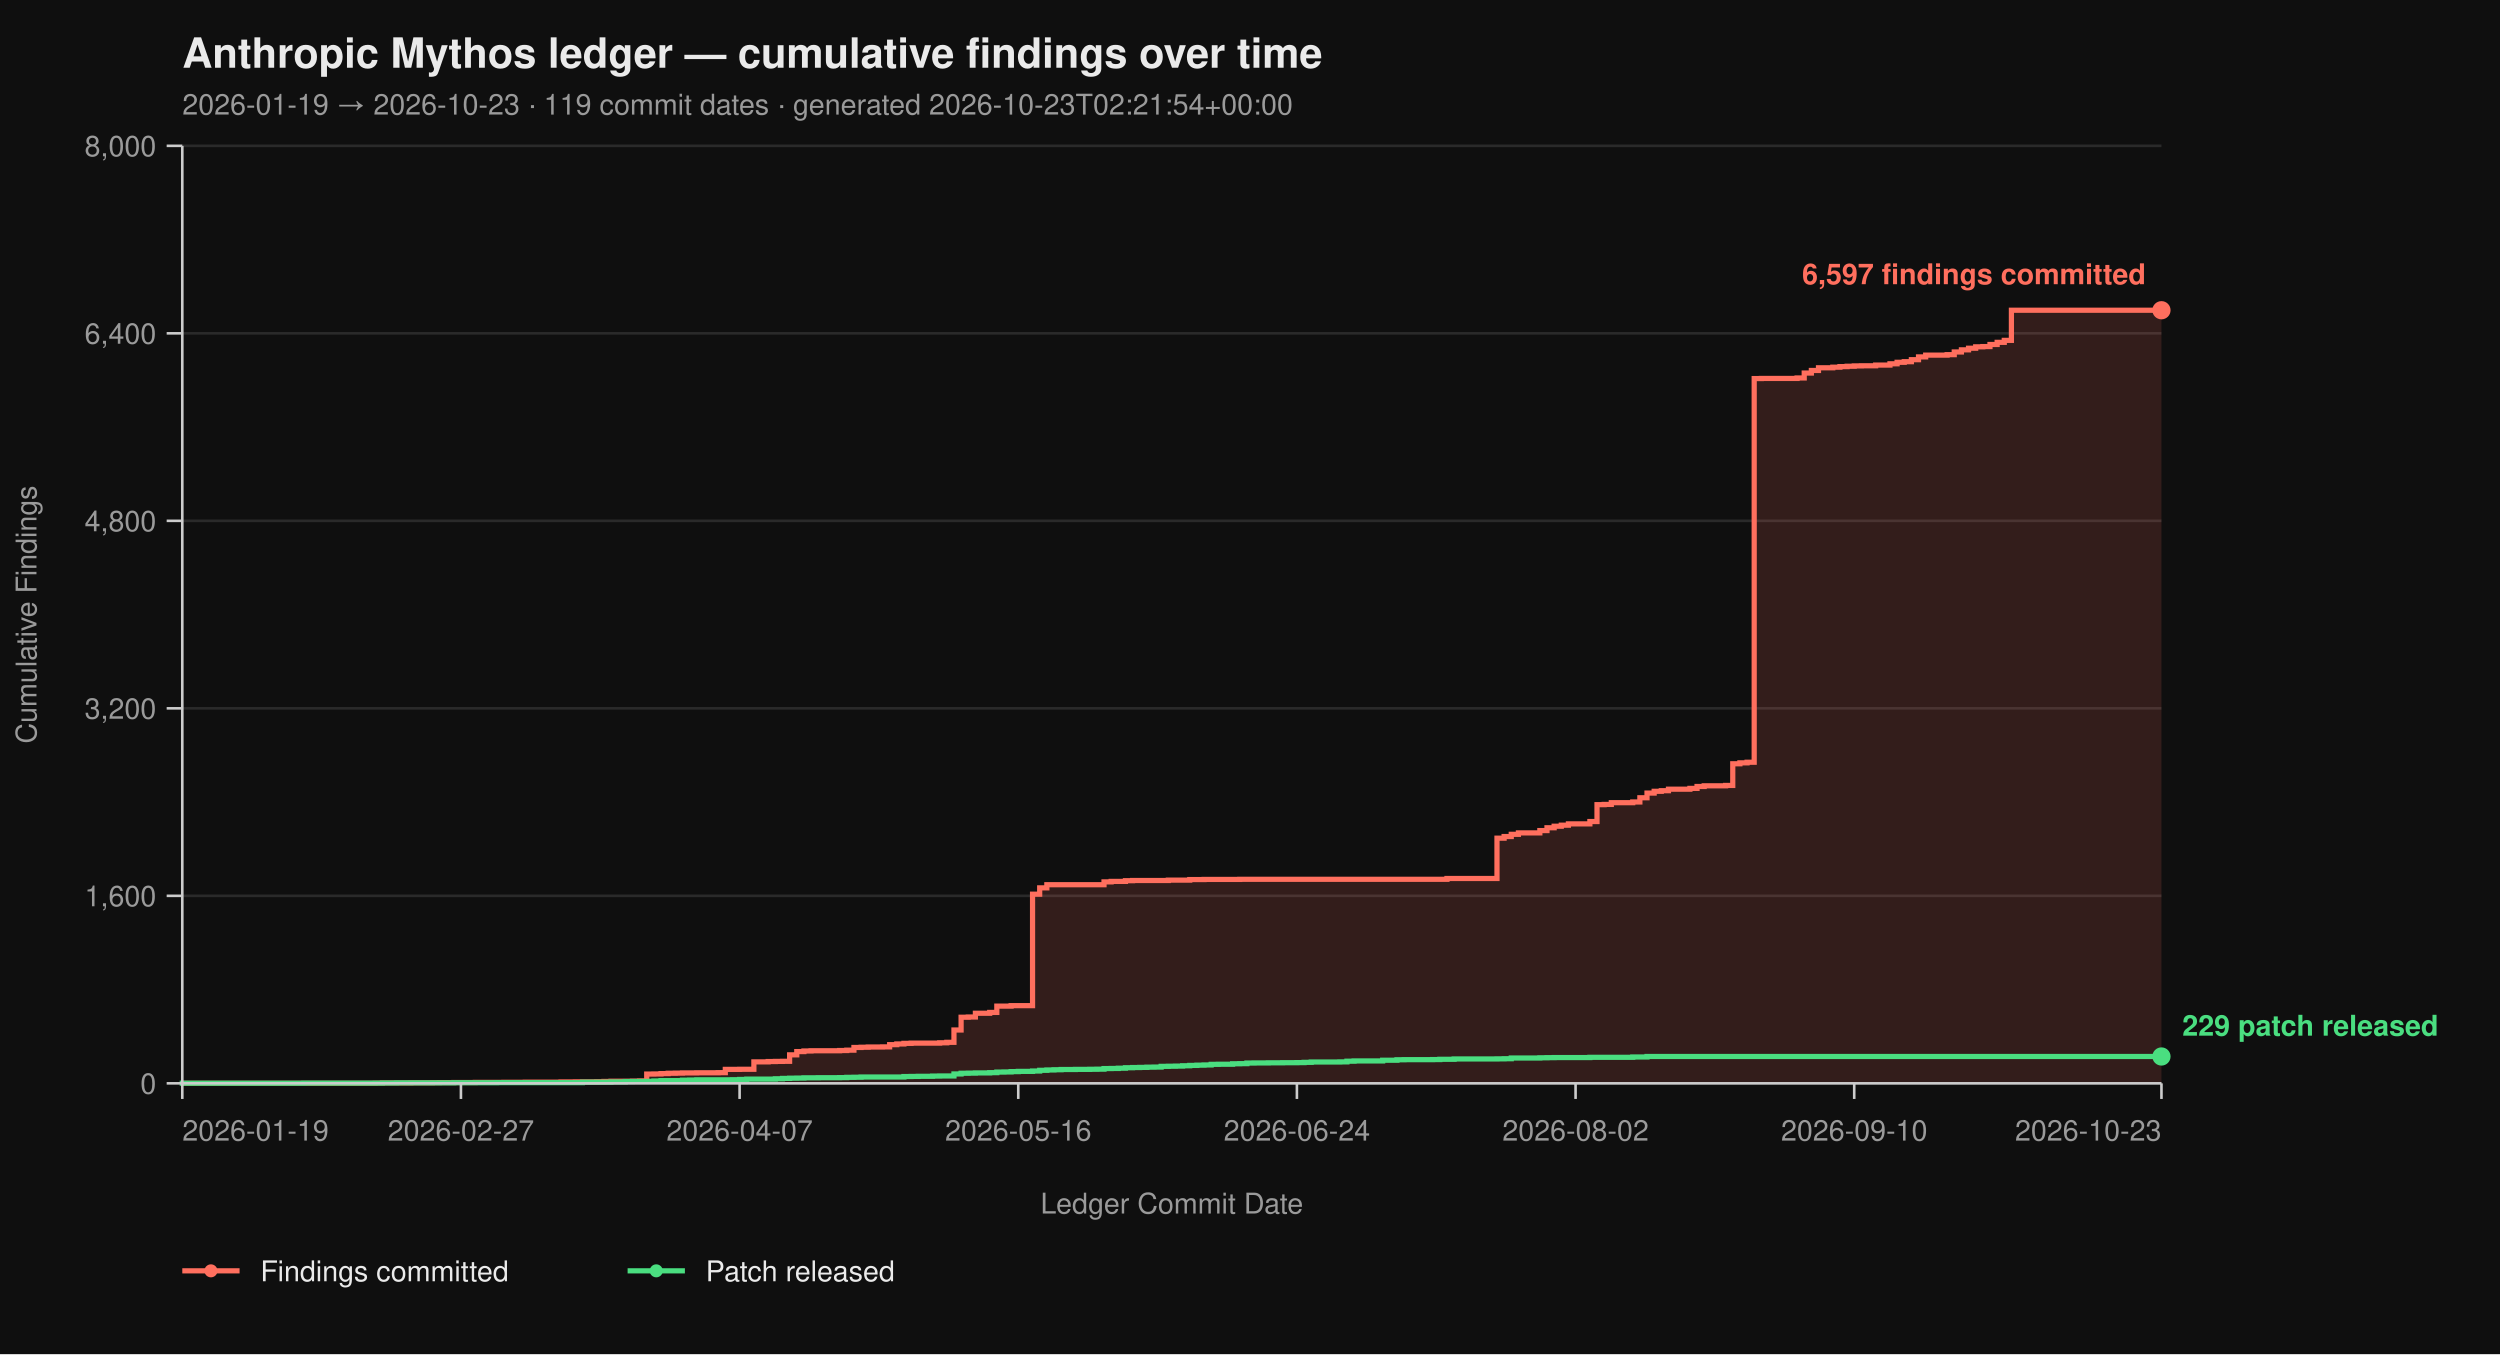
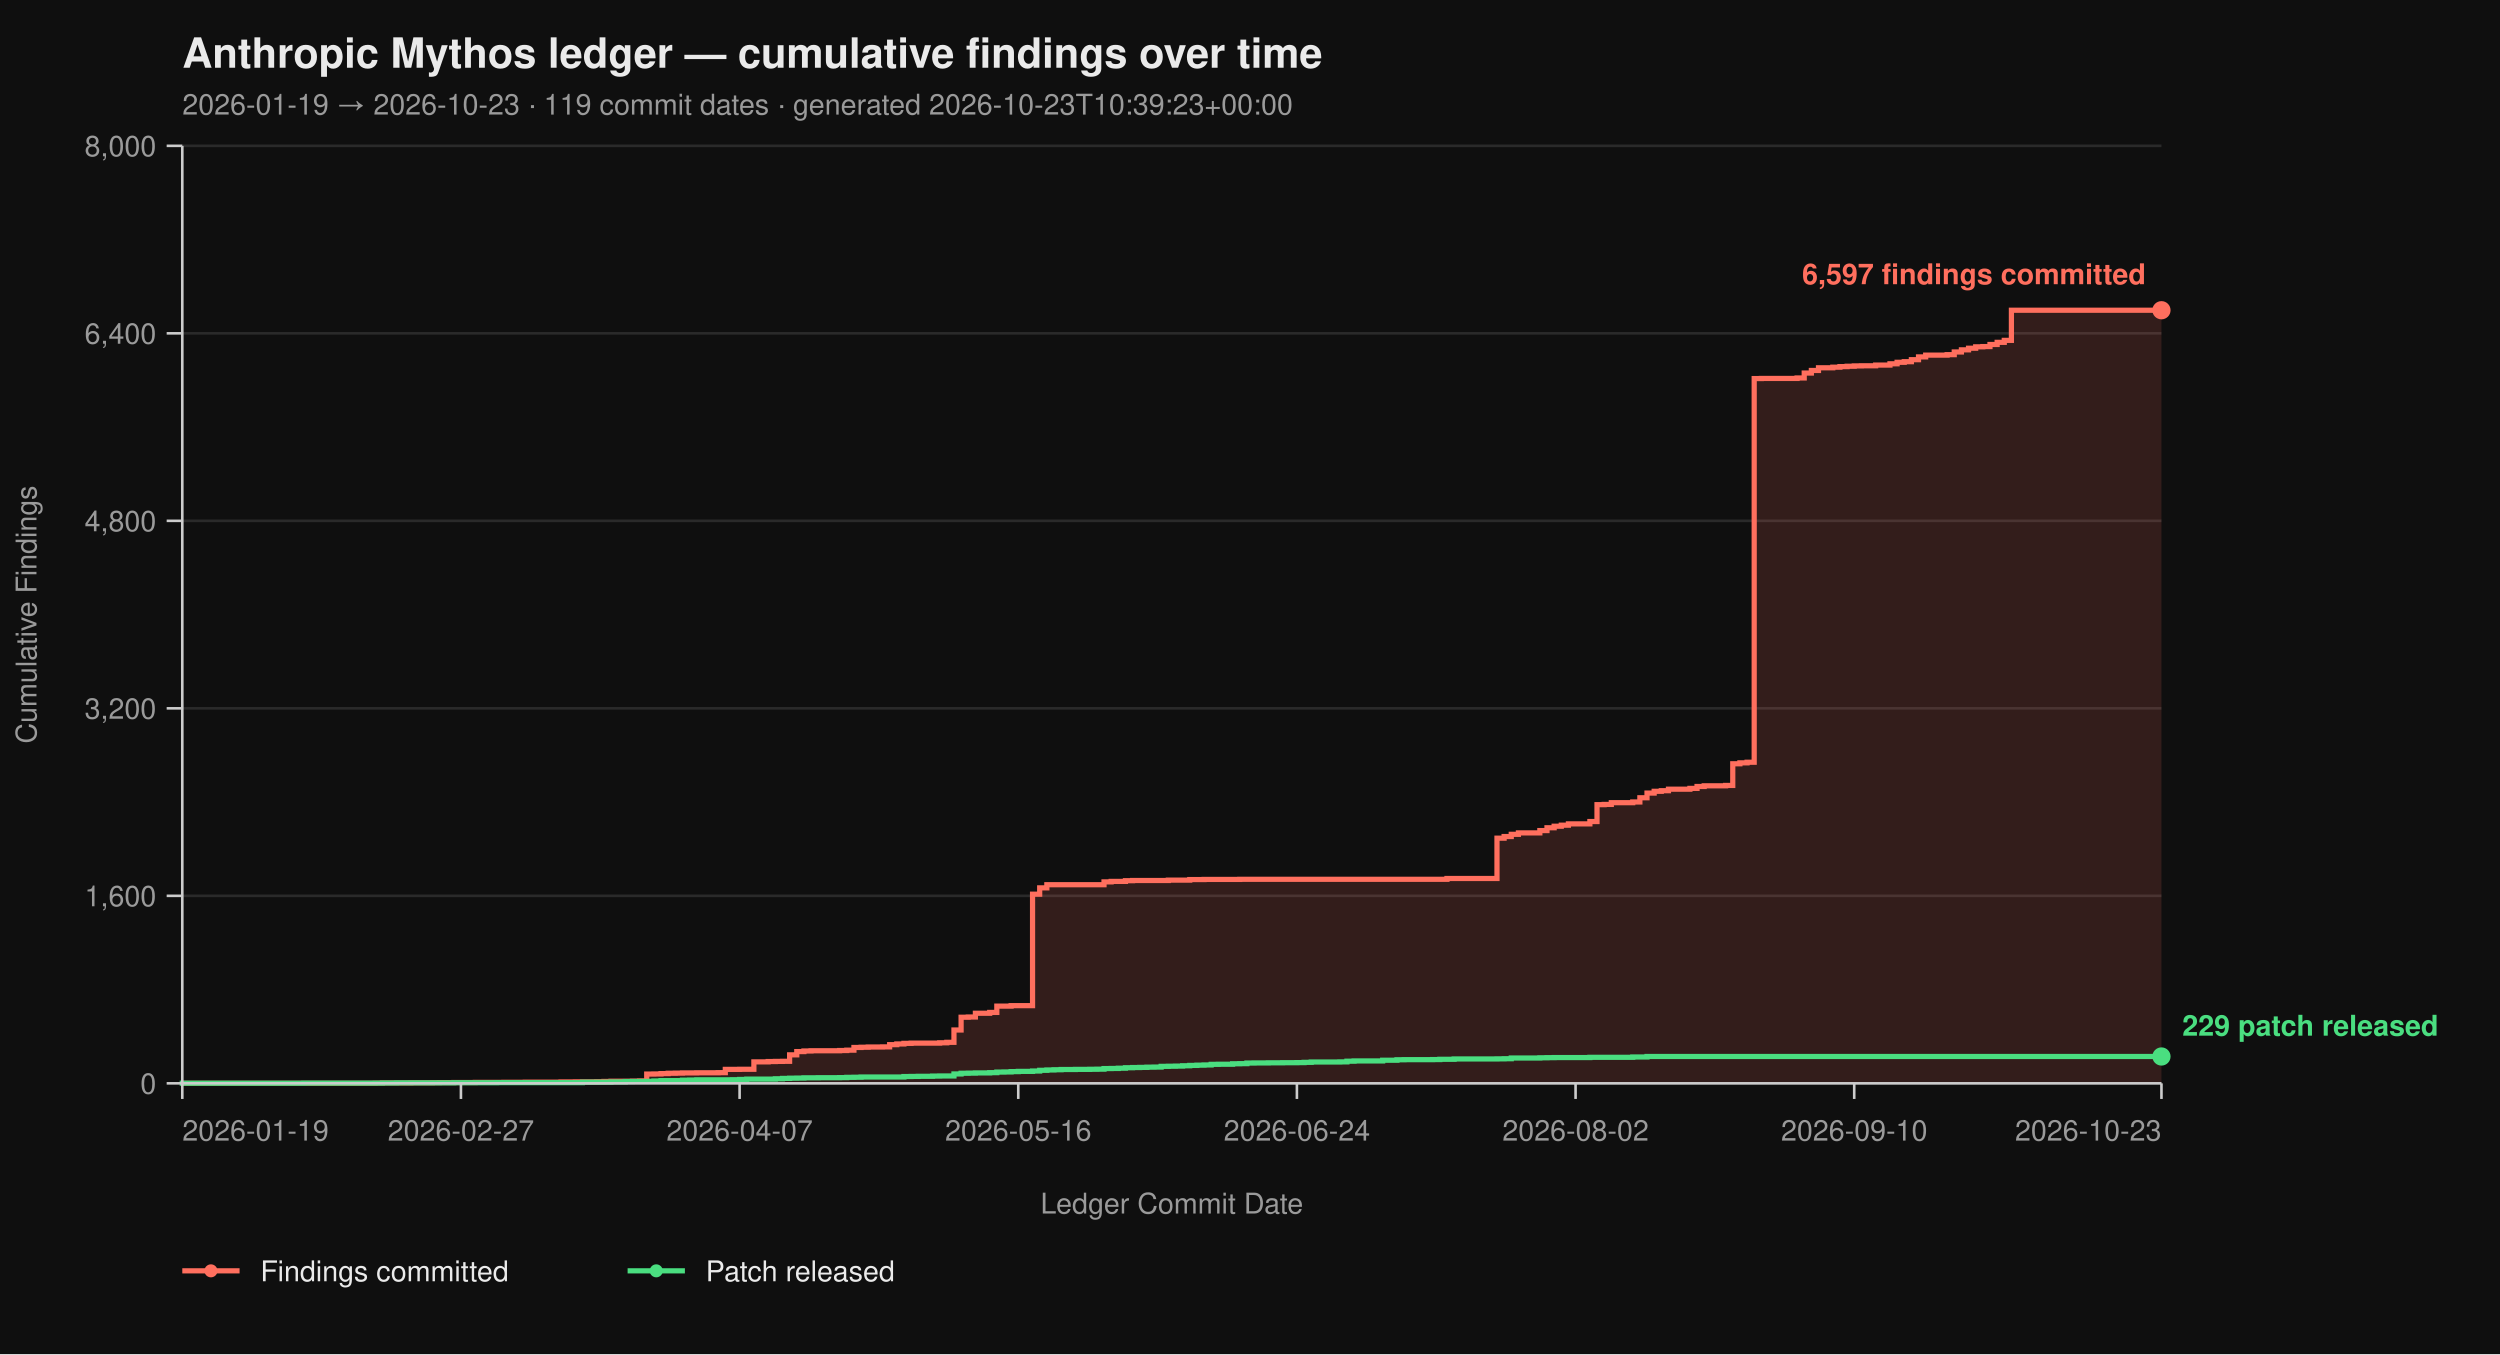
<svg xmlns="http://www.w3.org/2000/svg" viewBox="0 0 960 520" width="960" height="520" font-family="-apple-system, BlinkMacSystemFont, 'Segoe UI', Helvetica, Arial, sans-serif">
  <rect width="100%" height="100%" fill="#0f0f0f" />
  <text x="70" y="26" fill="#eaeaea" font-size="16" font-weight="700">Anthropic Mythos ledger — cumulative findings over time</text>
-   <text x="70" y="44" fill="#9a9a9a" font-size="11">2026-01-19 → 2026-10-23  ·  119 commit dates  ·  generated 2026-10-23T02:21:54+00:00</text>
+   <text x="70" y="44" fill="#9a9a9a" font-size="11">2026-01-19 → 2026-10-23  ·  119 commit dates  ·  generated 2026-10-23T10:39:23+00:00</text>
  <line x1="70" y1="416.00" x2="830" y2="416.00" stroke="#2a2a2a" stroke-width="1" />
  <line x1="70" y1="344.00" x2="830" y2="344.00" stroke="#2a2a2a" stroke-width="1" />
  <line x1="70" y1="272.00" x2="830" y2="272.00" stroke="#2a2a2a" stroke-width="1" />
  <line x1="70" y1="200.00" x2="830" y2="200.00" stroke="#2a2a2a" stroke-width="1" />
  <line x1="70" y1="128.00" x2="830" y2="128.00" stroke="#2a2a2a" stroke-width="1" />
  <line x1="70" y1="56.00" x2="830" y2="56.00" stroke="#2a2a2a" stroke-width="1" />
  <path d="M 70.00 416.00 L 144.08 416.00 L 144.08 415.95 L 146.82 415.95 L 146.82 415.87 L 157.80 415.87 L 157.80 415.82 L 166.03 415.82 L 166.03 415.77 L 168.77 415.77 L 168.77 415.73 L 174.26 415.73 L 174.26 415.69 L 182.49 415.69 L 182.49 415.64 L 193.47 415.64 L 193.47 415.60 L 201.70 415.60 L 201.70 415.55 L 215.42 415.55 L 215.42 415.46 L 220.90 415.46 L 220.90 415.42 L 229.13 415.42 L 229.13 415.37 L 231.88 415.37 L 231.88 415.28 L 234.62 415.28 L 234.62 415.19 L 242.85 415.19 L 242.85 415.14 L 245.60 415.14 L 245.60 415.06 L 248.34 415.06 L 248.34 412.44 L 251.08 412.44 L 251.08 412.40 L 253.83 412.40 L 253.83 412.26 L 256.57 412.26 L 256.57 412.13 L 259.31 412.13 L 259.31 412.08 L 262.06 412.08 L 262.06 412.00 L 267.55 412.00 L 267.55 411.95 L 275.78 411.95 L 275.78 411.90 L 278.52 411.90 L 278.52 410.64 L 284.01 410.64 L 284.01 410.60 L 289.49 410.60 L 289.49 407.76 L 294.98 407.76 L 294.98 407.63 L 297.73 407.63 L 297.73 407.58 L 300.47 407.58 L 300.47 407.54 L 303.21 407.54 L 303.21 405.06 L 305.96 405.06 L 305.96 403.81 L 308.70 403.81 L 308.70 403.58 L 311.44 403.58 L 311.44 403.49 L 322.42 403.49 L 322.42 403.40 L 325.16 403.40 L 325.16 403.26 L 327.91 403.26 L 327.91 402.23 L 330.65 402.23 L 330.65 402.14 L 333.39 402.14 L 333.39 402.05 L 338.88 402.05 L 338.88 402.00 L 341.62 402.00 L 341.62 401.15 L 344.37 401.15 L 344.37 400.88 L 347.11 400.88 L 347.11 400.65 L 349.86 400.65 L 349.86 400.56 L 360.83 400.56 L 360.83 400.43 L 363.57 400.43 L 363.57 400.25 L 366.32 400.25 L 366.32 395.52 L 369.06 395.52 L 369.06 390.62 L 371.81 390.62 L 371.81 390.53 L 374.55 390.53 L 374.55 389.09 L 380.04 389.09 L 380.04 388.77 L 382.78 388.77 L 382.78 386.35 L 388.27 386.35 L 388.27 386.17 L 396.50 386.17 L 396.50 343.37 L 399.24 343.37 L 399.24 340.94 L 401.99 340.94 L 401.99 339.73 L 423.94 339.73 L 423.94 338.64 L 426.68 338.64 L 426.68 338.46 L 432.17 338.46 L 432.17 338.19 L 434.91 338.19 L 434.91 338.11 L 448.63 338.11 L 448.63 337.97 L 456.86 337.97 L 456.86 337.75 L 462.35 337.75 L 462.35 337.70 L 476.06 337.70 L 476.06 337.65 L 555.63 337.65 L 555.63 337.34 L 574.84 337.34 L 574.84 321.86 L 577.58 321.86 L 577.58 321.23 L 580.32 321.23 L 580.32 320.38 L 583.07 320.38 L 583.07 319.83 L 591.30 319.83 L 591.30 318.94 L 594.04 318.94 L 594.04 317.86 L 596.79 317.86 L 596.79 317.27 L 599.53 317.27 L 599.53 316.87 L 602.27 316.87 L 602.27 316.37 L 610.51 316.37 L 610.51 315.47 L 613.25 315.47 L 613.25 308.99 L 615.99 308.99 L 615.99 308.90 L 618.74 308.90 L 618.74 308.23 L 626.97 308.23 L 626.97 307.96 L 629.71 307.96 L 629.71 306.34 L 632.45 306.34 L 632.45 304.54 L 635.20 304.54 L 635.20 303.86 L 637.94 303.86 L 637.94 303.63 L 640.69 303.63 L 640.69 303.05 L 648.92 303.05 L 648.92 302.74 L 651.66 302.74 L 651.66 302.01 L 654.40 302.01 L 654.40 301.75 L 662.64 301.75 L 662.64 301.61 L 665.38 301.61 L 665.38 293.29 L 668.12 293.29 L 668.12 292.93 L 670.87 292.93 L 670.87 292.70 L 673.61 292.70 L 673.61 145.37 L 676.35 145.37 L 676.35 145.32 L 690.07 145.32 L 690.07 145.14 L 692.82 145.14 L 692.82 143.25 L 695.56 143.25 L 695.56 142.26 L 698.30 142.26 L 698.30 141.23 L 703.79 141.23 L 703.79 141.00 L 706.53 141.00 L 706.53 140.78 L 709.28 140.78 L 709.28 140.64 L 712.02 140.64 L 712.02 140.51 L 714.77 140.51 L 714.77 140.46 L 720.25 140.46 L 720.25 140.19 L 725.74 140.19 L 725.74 139.70 L 728.48 139.70 L 728.48 139.12 L 731.23 139.12 L 731.23 138.89 L 733.97 138.89 L 733.97 138.12 L 736.71 138.12 L 736.71 137.05 L 739.46 137.05 L 739.46 136.37 L 747.69 136.37 L 747.69 136.19 L 750.43 136.19 L 750.43 135.16 L 753.18 135.16 L 753.18 134.34 L 755.92 134.34 L 755.92 133.72 L 758.66 133.72 L 758.66 133.18 L 761.41 133.18 L 761.41 133.08 L 764.15 133.08 L 764.15 132.28 L 766.90 132.28 L 766.90 131.46 L 769.64 131.46 L 769.64 130.70 L 772.38 130.70 L 772.38 119.13 L 830.00 119.13 L 830.00 416.00 Z" fill="#ff6f5e26" stroke="none" />
  <path d="M 70.00 416.00 L 144.08 416.00 L 144.08 415.95 L 146.82 415.95 L 146.82 415.87 L 157.80 415.87 L 157.80 415.82 L 166.03 415.82 L 166.03 415.77 L 168.77 415.77 L 168.77 415.73 L 174.26 415.73 L 174.26 415.69 L 182.49 415.69 L 182.49 415.64 L 193.47 415.64 L 193.47 415.60 L 201.70 415.60 L 201.70 415.55 L 215.42 415.55 L 215.42 415.46 L 220.90 415.46 L 220.90 415.42 L 229.13 415.42 L 229.13 415.37 L 231.88 415.37 L 231.88 415.28 L 234.62 415.28 L 234.62 415.19 L 242.85 415.19 L 242.85 415.14 L 245.60 415.14 L 245.60 415.06 L 248.34 415.06 L 248.34 412.44 L 251.08 412.44 L 251.08 412.40 L 253.83 412.40 L 253.83 412.26 L 256.57 412.26 L 256.57 412.13 L 259.31 412.13 L 259.31 412.08 L 262.06 412.08 L 262.06 412.00 L 267.55 412.00 L 267.55 411.95 L 275.78 411.95 L 275.78 411.90 L 278.52 411.90 L 278.52 410.64 L 284.01 410.64 L 284.01 410.60 L 289.49 410.60 L 289.49 407.76 L 294.98 407.76 L 294.98 407.63 L 297.73 407.63 L 297.73 407.58 L 300.47 407.58 L 300.47 407.54 L 303.21 407.54 L 303.21 405.06 L 305.96 405.06 L 305.96 403.81 L 308.70 403.81 L 308.70 403.58 L 311.44 403.58 L 311.44 403.49 L 322.42 403.49 L 322.42 403.40 L 325.16 403.40 L 325.16 403.26 L 327.91 403.26 L 327.91 402.23 L 330.65 402.23 L 330.65 402.14 L 333.39 402.14 L 333.39 402.05 L 338.88 402.05 L 338.88 402.00 L 341.62 402.00 L 341.62 401.15 L 344.37 401.15 L 344.37 400.88 L 347.11 400.88 L 347.11 400.65 L 349.86 400.65 L 349.86 400.56 L 360.83 400.56 L 360.83 400.43 L 363.57 400.43 L 363.57 400.25 L 366.32 400.25 L 366.32 395.52 L 369.06 395.52 L 369.06 390.62 L 371.81 390.62 L 371.81 390.53 L 374.55 390.53 L 374.55 389.09 L 380.04 389.09 L 380.04 388.77 L 382.78 388.77 L 382.78 386.35 L 388.27 386.35 L 388.27 386.17 L 396.50 386.17 L 396.50 343.37 L 399.24 343.37 L 399.24 340.94 L 401.99 340.94 L 401.99 339.73 L 423.94 339.73 L 423.94 338.64 L 426.68 338.64 L 426.68 338.46 L 432.17 338.46 L 432.17 338.19 L 434.91 338.19 L 434.91 338.11 L 448.63 338.11 L 448.63 337.97 L 456.86 337.97 L 456.86 337.75 L 462.35 337.75 L 462.35 337.70 L 476.06 337.70 L 476.06 337.65 L 555.63 337.65 L 555.63 337.34 L 574.84 337.34 L 574.84 321.86 L 577.58 321.86 L 577.58 321.23 L 580.32 321.23 L 580.32 320.38 L 583.07 320.38 L 583.07 319.83 L 591.30 319.83 L 591.30 318.94 L 594.04 318.94 L 594.04 317.86 L 596.79 317.86 L 596.79 317.27 L 599.53 317.27 L 599.53 316.87 L 602.27 316.87 L 602.27 316.37 L 610.51 316.37 L 610.51 315.47 L 613.25 315.47 L 613.25 308.99 L 615.99 308.99 L 615.99 308.90 L 618.74 308.90 L 618.74 308.23 L 626.97 308.23 L 626.97 307.96 L 629.71 307.96 L 629.71 306.34 L 632.45 306.34 L 632.45 304.54 L 635.20 304.54 L 635.20 303.86 L 637.94 303.86 L 637.94 303.63 L 640.69 303.63 L 640.69 303.05 L 648.92 303.05 L 648.92 302.74 L 651.66 302.74 L 651.66 302.01 L 654.40 302.01 L 654.40 301.75 L 662.64 301.75 L 662.64 301.61 L 665.38 301.61 L 665.38 293.29 L 668.12 293.29 L 668.12 292.93 L 670.87 292.93 L 670.87 292.70 L 673.61 292.70 L 673.61 145.37 L 676.35 145.37 L 676.35 145.32 L 690.07 145.32 L 690.07 145.14 L 692.82 145.14 L 692.82 143.25 L 695.56 143.25 L 695.56 142.26 L 698.30 142.26 L 698.30 141.23 L 703.79 141.23 L 703.79 141.00 L 706.53 141.00 L 706.53 140.78 L 709.28 140.78 L 709.28 140.64 L 712.02 140.64 L 712.02 140.51 L 714.77 140.51 L 714.77 140.46 L 720.25 140.46 L 720.25 140.19 L 725.74 140.19 L 725.74 139.70 L 728.48 139.70 L 728.48 139.12 L 731.23 139.12 L 731.23 138.89 L 733.97 138.89 L 733.97 138.12 L 736.71 138.12 L 736.71 137.05 L 739.46 137.05 L 739.46 136.37 L 747.69 136.37 L 747.69 136.19 L 750.43 136.19 L 750.43 135.16 L 753.18 135.16 L 753.18 134.34 L 755.92 134.34 L 755.92 133.72 L 758.66 133.72 L 758.66 133.18 L 761.41 133.18 L 761.41 133.08 L 764.15 133.08 L 764.15 132.28 L 766.90 132.28 L 766.90 131.46 L 769.64 131.46 L 769.64 130.70 L 772.38 130.70 L 772.38 119.13 L 830.00 119.13" fill="none" stroke="#ff6f5e" stroke-width="2" stroke-linejoin="miter" stroke-linecap="butt" />
  <path d="M 70.00 416.00 L 70.00 416.00 L 70.00 415.95 L 116.64 415.95 L 116.64 415.91 L 146.82 415.91 L 146.82 415.87 L 152.31 415.87 L 152.31 415.82 L 174.26 415.82 L 174.26 415.77 L 190.72 415.77 L 190.72 415.73 L 223.65 415.73 L 223.65 415.55 L 234.62 415.55 L 234.62 415.46 L 240.11 415.46 L 240.11 415.32 L 242.85 415.32 L 242.85 415.28 L 248.34 415.28 L 248.34 415.24 L 251.08 415.24 L 251.08 415.10 L 253.83 415.10 L 253.83 414.96 L 262.06 414.96 L 262.06 414.79 L 264.80 414.79 L 264.80 414.74 L 267.55 414.74 L 267.55 414.65 L 281.26 414.65 L 281.26 414.61 L 284.01 414.61 L 284.01 414.51 L 286.75 414.51 L 286.75 414.38 L 297.73 414.38 L 297.73 414.25 L 300.47 414.25 L 300.47 414.11 L 303.21 414.11 L 303.21 414.02 L 305.96 414.02 L 305.96 413.98 L 308.70 413.98 L 308.70 413.88 L 314.19 413.88 L 314.19 413.84 L 322.42 413.84 L 322.42 413.80 L 325.16 413.80 L 325.16 413.70 L 327.91 413.70 L 327.91 413.66 L 330.65 413.66 L 330.65 413.57 L 347.11 413.57 L 347.11 413.39 L 349.86 413.39 L 349.86 413.35 L 352.60 413.35 L 352.60 413.30 L 358.09 413.30 L 358.09 413.21 L 360.83 413.21 L 360.83 413.17 L 366.32 413.17 L 366.32 412.40 L 369.06 412.40 L 369.06 412.13 L 371.81 412.13 L 371.81 412.08 L 374.55 412.08 L 374.55 412.00 L 380.04 412.00 L 380.04 411.90 L 382.78 411.90 L 382.78 411.68 L 385.52 411.68 L 385.52 411.63 L 388.27 411.63 L 388.27 411.50 L 391.01 411.50 L 391.01 411.41 L 396.50 411.41 L 396.50 411.27 L 399.24 411.27 L 399.24 411.00 L 401.99 411.00 L 401.99 410.87 L 404.73 410.87 L 404.73 410.78 L 407.47 410.78 L 407.47 410.69 L 412.96 410.69 L 412.96 410.64 L 418.45 410.64 L 418.45 410.60 L 421.19 410.60 L 421.19 410.56 L 423.94 410.56 L 423.94 410.33 L 426.68 410.33 L 426.68 410.29 L 429.42 410.29 L 429.42 410.19 L 432.17 410.19 L 432.17 410.01 L 434.91 410.01 L 434.91 409.93 L 437.65 409.93 L 437.65 409.88 L 440.40 409.88 L 440.40 409.79 L 443.14 409.79 L 443.14 409.75 L 445.88 409.75 L 445.88 409.48 L 448.63 409.48 L 448.63 409.43 L 451.37 409.43 L 451.37 409.38 L 454.12 409.38 L 454.12 409.25 L 456.86 409.25 L 456.86 409.12 L 459.60 409.12 L 459.60 409.02 L 462.35 409.02 L 462.35 408.94 L 465.09 408.94 L 465.09 408.71 L 467.83 408.71 L 467.83 408.67 L 473.32 408.67 L 473.32 408.49 L 476.06 408.49 L 476.06 408.44 L 478.81 408.44 L 478.81 408.21 L 481.55 408.21 L 481.55 408.17 L 487.04 408.17 L 487.04 408.12 L 492.53 408.12 L 492.53 408.08 L 498.01 408.08 L 498.01 408.04 L 500.76 408.04 L 500.76 407.94 L 503.50 407.94 L 503.50 407.81 L 514.48 407.81 L 514.48 407.76 L 517.22 407.76 L 517.22 407.50 L 519.96 407.50 L 519.96 407.40 L 530.94 407.40 L 530.94 407.13 L 536.43 407.13 L 536.43 406.95 L 539.17 406.95 L 539.17 406.91 L 550.14 406.91 L 550.14 406.87 L 552.89 406.87 L 552.89 406.77 L 558.38 406.77 L 558.38 406.64 L 574.84 406.64 L 574.84 406.60 L 577.58 406.60 L 577.58 406.55 L 580.32 406.55 L 580.32 406.28 L 591.30 406.28 L 591.30 406.19 L 594.04 406.19 L 594.04 406.14 L 596.79 406.14 L 596.79 406.10 L 610.51 406.10 L 610.51 406.01 L 626.97 406.01 L 626.97 405.88 L 632.45 405.88 L 632.45 405.69 L 830.00 405.69" fill="none" stroke="#4ade80" stroke-width="2" stroke-linejoin="miter" stroke-linecap="butt" />
  <line x1="70" y1="56" x2="70" y2="416" stroke="#cccccc" stroke-width="1" />
  <line x1="70" y1="416" x2="830" y2="416" stroke="#cccccc" stroke-width="1" />
  <line x1="64" y1="416.00" x2="70" y2="416.00" stroke="#cccccc" stroke-width="1" />
  <line x1="64" y1="344.00" x2="70" y2="344.00" stroke="#cccccc" stroke-width="1" />
  <line x1="64" y1="272.00" x2="70" y2="272.00" stroke="#cccccc" stroke-width="1" />
  <line x1="64" y1="200.00" x2="70" y2="200.00" stroke="#cccccc" stroke-width="1" />
  <line x1="64" y1="128.00" x2="70" y2="128.00" stroke="#cccccc" stroke-width="1" />
  <line x1="64" y1="56.00" x2="70" y2="56.00" stroke="#cccccc" stroke-width="1" />
  <text x="60" y="420.00" text-anchor="end" fill="#9a9a9a" font-size="11">0</text>
  <text x="60" y="348.00" text-anchor="end" fill="#9a9a9a" font-size="11">1,600</text>
  <text x="60" y="276.00" text-anchor="end" fill="#9a9a9a" font-size="11">3,200</text>
  <text x="60" y="204.00" text-anchor="end" fill="#9a9a9a" font-size="11">4,800</text>
  <text x="60" y="132.00" text-anchor="end" fill="#9a9a9a" font-size="11">6,400</text>
  <text x="60" y="60.00" text-anchor="end" fill="#9a9a9a" font-size="11">8,000</text>
  <text x="14" y="236.00" fill="#9a9a9a" font-size="11" transform="rotate(-90 14 236.00)" text-anchor="middle">Cumulative Findings</text>
  <line x1="70.00" y1="416" x2="70.00" y2="422" stroke="#cccccc" stroke-width="1" />
  <line x1="177.00" y1="416" x2="177.00" y2="422" stroke="#cccccc" stroke-width="1" />
  <line x1="284.01" y1="416" x2="284.01" y2="422" stroke="#cccccc" stroke-width="1" />
  <line x1="391.01" y1="416" x2="391.01" y2="422" stroke="#cccccc" stroke-width="1" />
  <line x1="498.01" y1="416" x2="498.01" y2="422" stroke="#cccccc" stroke-width="1" />
  <line x1="605.02" y1="416" x2="605.02" y2="422" stroke="#cccccc" stroke-width="1" />
  <line x1="712.02" y1="416" x2="712.02" y2="422" stroke="#cccccc" stroke-width="1" />
  <line x1="830.00" y1="416" x2="830.00" y2="422" stroke="#cccccc" stroke-width="1" />
  <text x="70.00" y="438" text-anchor="start" fill="#9a9a9a" font-size="11">2026-01-19</text>
  <text x="177.00" y="438" text-anchor="middle" fill="#9a9a9a" font-size="11">2026-02-27</text>
  <text x="284.01" y="438" text-anchor="middle" fill="#9a9a9a" font-size="11">2026-04-07</text>
  <text x="391.01" y="438" text-anchor="middle" fill="#9a9a9a" font-size="11">2026-05-16</text>
  <text x="498.01" y="438" text-anchor="middle" fill="#9a9a9a" font-size="11">2026-06-24</text>
  <text x="605.02" y="438" text-anchor="middle" fill="#9a9a9a" font-size="11">2026-08-02</text>
  <text x="712.02" y="438" text-anchor="middle" fill="#9a9a9a" font-size="11">2026-09-10</text>
  <text x="830.00" y="438" text-anchor="end" fill="#9a9a9a" font-size="11">2026-10-23</text>
  <text x="450.00" y="466" fill="#9a9a9a" font-size="11" text-anchor="middle">Ledger Commit Date</text>
  <circle cx="830.00" cy="119.13" r="3.5" fill="#ff6f5e" />
  <text x="824.00" y="109.13" text-anchor="end" fill="#ff6f5e" font-size="11" font-weight="600">6,597 findings committed</text>
  <circle cx="830.00" cy="405.69" r="3.5" fill="#4ade80" />
  <text x="838.00" y="397.69" text-anchor="start" fill="#4ade80" font-size="11" font-weight="600">229 patch released</text>
  <line x1="70" y1="488" x2="92" y2="488" stroke="#ff6f5e" stroke-width="2" />
  <circle cx="81" cy="488" r="2.5" fill="#ff6f5e" />
  <text x="100" y="492" fill="#eaeaea" font-size="11">Findings committed</text>
  <line x1="241.0" y1="488" x2="263.0" y2="488" stroke="#4ade80" stroke-width="2" />
  <circle cx="252.0" cy="488" r="2.5" fill="#4ade80" />
  <text x="271.0" y="492" fill="#eaeaea" font-size="11">Patch released</text>
</svg>
